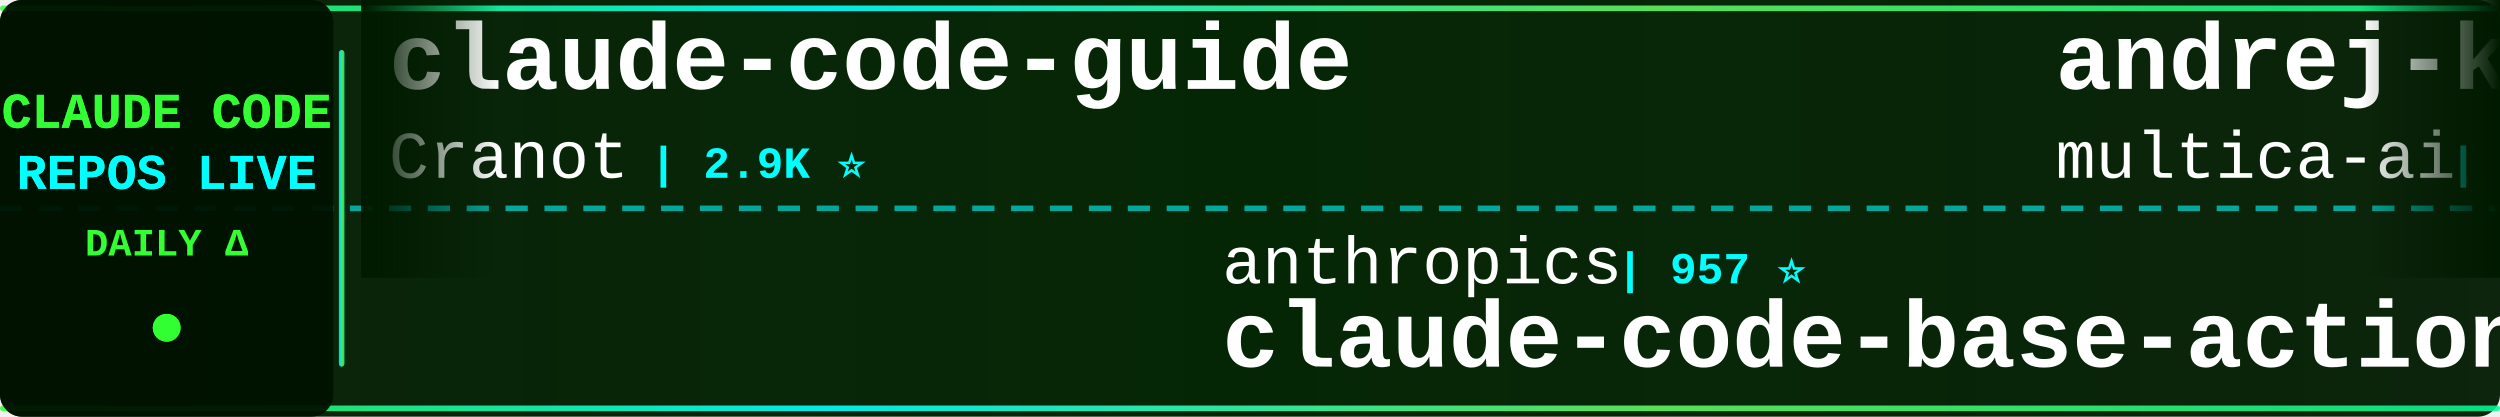
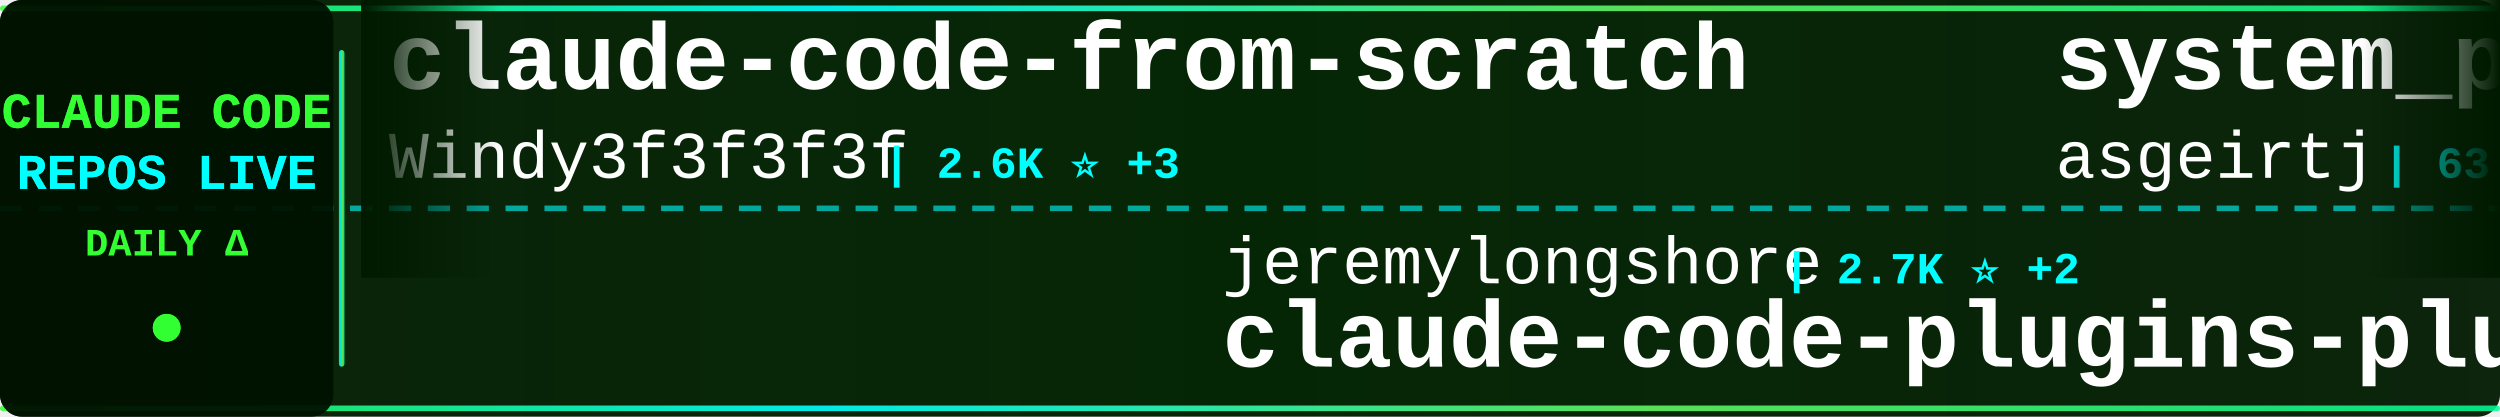
<svg xmlns="http://www.w3.org/2000/svg" width="900" height="150">
  <defs>
    <linearGradient id="tickerBg" x1="0%" y1="0%" x2="100%" y2="0%">
      <stop offset="0%" style="stop-color:#001a00;stop-opacity:0.95" />
      <stop offset="50%" style="stop-color:#002200;stop-opacity:0.98" />
      <stop offset="100%" style="stop-color:#001a00;stop-opacity:0.95" />
    </linearGradient>
    <linearGradient id="borderGrad" x1="0%" y1="0%" x2="100%" y2="0%">
      <stop offset="0%" style="stop-color:#33ff33;stop-opacity:0.85">
        <animate attributeName="stop-opacity" values="0.85;1;0.85" dur="2s" repeatCount="indefinite" />
      </stop>
      <stop offset="33%" style="stop-color:#00ffff;stop-opacity:0.9">
        <animate attributeName="stop-opacity" values="0.9;1;0.9" dur="2.2s" repeatCount="indefinite" />
      </stop>
      <stop offset="66%" style="stop-color:#66ff66;stop-opacity:0.85">
        <animate attributeName="stop-opacity" values="0.85;1;0.85" dur="1.8s" repeatCount="indefinite" />
      </stop>
      <stop offset="100%" style="stop-color:#00ff99;stop-opacity:0.85">
        <animate attributeName="stop-opacity" values="0.85;1;0.85" dur="2s" repeatCount="indefinite" />
      </stop>
    </linearGradient>
    <filter id="textGlow">
      <feGaussianBlur stdDeviation="0.1" result="coloredBlur" />
      <feMerge>
        <feMergeNode in="coloredBlur" />
        <feMergeNode in="SourceGraphic" />
      </feMerge>
    </filter>
    <filter id="metricGlow">
      <feGaussianBlur stdDeviation="0.2" result="coloredBlur" />
      <feMerge>
        <feMergeNode in="coloredBlur" />
        <feMergeNode in="SourceGraphic" />
      </feMerge>
    </filter>
    <linearGradient id="leftFade" x1="0%" y1="0%" x2="100%" y2="0%">
      <stop offset="0%" style="stop-color:#001a00;stop-opacity:1" />
      <stop offset="100%" style="stop-color:#001a00;stop-opacity:0" />
    </linearGradient>
    <linearGradient id="rightFade" x1="0%" y1="0%" x2="100%" y2="0%">
      <stop offset="0%" style="stop-color:#001a00;stop-opacity:0" />
      <stop offset="100%" style="stop-color:#001a00;stop-opacity:1" />
    </linearGradient>
  </defs>
  <rect width="900" height="150" fill="url(#tickerBg)" rx="8" />
  <rect x="0" y="2" width="900" height="2" fill="url(#borderGrad)" rx="1" />
  <rect x="0" y="146" width="900" height="2" fill="url(#borderGrad)" rx="1" />
  <line x1="0" y1="75" x2="900" y2="75" stroke="#00ffff" stroke-width="2" stroke-dasharray="8 6" opacity="0.6" />
  <rect x="0" y="0" width="120" height="150" fill="#001100" opacity="0.95" rx="8" />
  <text x="60" y="46" font-family="'Courier New', monospace" font-size="18" font-weight="bold" fill="#33ff33" text-anchor="middle" filter="url(#textGlow)">
    CLAUDE CODE
  </text>
  <text x="60" y="68" font-family="'Courier New', monospace" font-size="18" font-weight="bold" fill="#00ffff" text-anchor="middle" filter="url(#textGlow)">
    REPOS LIVE
  </text>
  <text x="60" y="92" font-family="'Courier New', monospace" font-size="14" font-weight="bold" fill="#33ff33" text-anchor="middle">
    DAILY Δ
  </text>
  <circle cx="60" cy="118" r="5" fill="#33ff33" filter="url(#metricGlow)">
    <animate attributeName="r" values="4;6;4" dur="1.5s" repeatCount="indefinite" />
    <animate attributeName="opacity" values="0.6;1;0.6" dur="1.5s" repeatCount="indefinite" />
  </circle>
  <rect x="122" y="18" width="2" height="114" fill="url(#borderGrad)" rx="1" />
  <clipPath id="tickerClip">
    <rect x="130" y="0" width="770" height="150" />
  </clipPath>
  <g clip-path="url(#tickerClip)">
    <g id="tickerItems">
      <animateTransform attributeName="transform" attributeType="XML" type="translate" from="0 0" to="-3000 0" dur="54s" repeatCount="indefinite" />
      <g transform="translate(0, 0)">
-         <text x="140" y="32" font-family="'Courier New', monospace" font-size="34" font-weight="bold" fill="#ffffff">claude-code-guide</text>
-         <text x="140" y="64" font-family="'Courier New', monospace" font-size="24" font-weight="normal" fill="#ffffff" opacity="1.0">Cranot</text>
-         <text x="234" y="64" font-family="'Courier New', monospace" font-size="16" font-weight="bold" fill="#00ffff"> | 2.9K ⭐</text>
+         <text x="140" y="32" font-family="'Courier New', monospace" font-size="34" font-weight="bold" fill="#ffffff">claude-code-from-scratch</text>
+         <text x="140" y="64" font-family="'Courier New', monospace" font-size="24" font-weight="normal" fill="#ffffff" opacity="1.0">Windy3f3f3f3f</text>
+         <text x="318" y="64" font-family="'Courier New', monospace" font-size="16" font-weight="bold" fill="#00ffff"> | 2.6K ⭐ +3</text>
      </g>
      <g transform="translate(300, 0)">
-         <text x="140" y="102" font-family="'Courier New', monospace" font-size="24" font-weight="normal" fill="#ffffff" opacity="1.0">anthropics</text>
-         <text x="282" y="102" font-family="'Courier New', monospace" font-size="16" font-weight="bold" fill="#00ffff"> | 957 ⭐</text>
-         <text x="140" y="132" font-family="'Courier New', monospace" font-size="34" font-weight="bold" fill="#ffffff">claude-code-base-action</text>
+         <text x="140" y="102" font-family="'Courier New', monospace" font-size="24" font-weight="normal" fill="#ffffff" opacity="1.0">jeremylongshore</text>
+         <text x="342" y="102" font-family="'Courier New', monospace" font-size="16" font-weight="bold" fill="#00ffff"> | 2.7K ⭐ +2</text>
+         <text x="140" y="132" font-family="'Courier New', monospace" font-size="34" font-weight="bold" fill="#ffffff">claude-code-plugins-plus...</text>
      </g>
      <g transform="translate(600, 0)">
-         <text x="140" y="32" font-family="'Courier New', monospace" font-size="34" font-weight="bold" fill="#ffffff">andrej-karpathy-skills</text>
-         <text x="140" y="64" font-family="'Courier New', monospace" font-size="24" font-weight="normal" fill="#ffffff" opacity="1.0">multica-ai</text>
-         <text x="282" y="64" font-family="'Courier New', monospace" font-size="16" font-weight="bold" fill="#00ffff"> | 207.4K ⭐ +163</text>
+         <text x="140" y="32" font-family="'Courier New', monospace" font-size="34" font-weight="bold" fill="#ffffff">system_prompts_leaks</text>
+         <text x="140" y="64" font-family="'Courier New', monospace" font-size="24" font-weight="normal" fill="#ffffff" opacity="1.0">asgeirtj</text>
+         <text x="258" y="64" font-family="'Courier New', monospace" font-size="16" font-weight="bold" fill="#00ffff"> | 63.6K ⭐ +9</text>
      </g>
      <g transform="translate(900, 0)">
-         <text x="140" y="102" font-family="'Courier New', monospace" font-size="24" font-weight="normal" fill="#ffffff" opacity="1.0">andrew-kramer-inno</text>
-         <text x="378" y="102" font-family="'Courier New', monospace" font-size="16" font-weight="bold" fill="#00ffff"> | 593 ⭐</text>
-         <text x="140" y="132" font-family="'Courier New', monospace" font-size="34" font-weight="bold" fill="#ffffff">claude-code-source-build</text>
+         <text x="140" y="102" font-family="'Courier New', monospace" font-size="24" font-weight="normal" fill="#ffffff" opacity="1.0">ykdojo</text>
+         <text x="234" y="102" font-family="'Courier New', monospace" font-size="16" font-weight="bold" fill="#00ffff"> | 9.9K ⭐ +7</text>
+         <text x="140" y="132" font-family="'Courier New', monospace" font-size="34" font-weight="bold" fill="#ffffff">claude-code-tips</text>
      </g>
      <g transform="translate(1200, 0)">
        <text x="140" y="32" font-family="'Courier New', monospace" font-size="34" font-weight="bold" fill="#ffffff">claude-code</text>
-         <text x="140" y="64" font-family="'Courier New', monospace" font-size="24" font-weight="normal" fill="#ffffff" opacity="1.0">tanbiralam</text>
-         <text x="282" y="64" font-family="'Courier New', monospace" font-size="16" font-weight="bold" fill="#00ffff"> | 2.2K ⭐ +3</text>
+         <text x="140" y="64" font-family="'Courier New', monospace" font-size="24" font-weight="normal" fill="#ffffff" opacity="1.0">VineeTagarwaL-code</text>
+         <text x="378" y="64" font-family="'Courier New', monospace" font-size="16" font-weight="bold" fill="#00ffff"> | 274 ⭐</text>
      </g>
      <g transform="translate(1500, 0)">
-         <text x="140" y="102" font-family="'Courier New', monospace" font-size="24" font-weight="normal" fill="#ffffff" opacity="1.0">xu-xiang</text>
-         <text x="258" y="102" font-family="'Courier New', monospace" font-size="16" font-weight="bold" fill="#00ffff"> | 1.9K ⭐ +1</text>
-         <text x="140" y="132" font-family="'Courier New', monospace" font-size="34" font-weight="bold" fill="#ffffff">everything-claude-code-z...</text>
+         <text x="140" y="102" font-family="'Courier New', monospace" font-size="24" font-weight="normal" fill="#ffffff" opacity="1.0">FlorianBruniaux</text>
+         <text x="342" y="102" font-family="'Courier New', monospace" font-size="16" font-weight="bold" fill="#00ffff"> | 5.8K ⭐ +3</text>
+         <text x="140" y="132" font-family="'Courier New', monospace" font-size="34" font-weight="bold" fill="#ffffff">claude-code-ultimate-gui...</text>
      </g>
      <g transform="translate(1800, 0)">
-         <text x="140" y="32" font-family="'Courier New', monospace" font-size="34" font-weight="bold" fill="#ffffff">claude-code</text>
-         <text x="140" y="64" font-family="'Courier New', monospace" font-size="24" font-weight="normal" fill="#ffffff" opacity="1.0">claude-code-best</text>
-         <text x="354" y="64" font-family="'Courier New', monospace" font-size="16" font-weight="bold" fill="#00ffff"> | 22.2K ⭐ -2</text>
+         <text x="140" y="32" font-family="'Courier New', monospace" font-size="34" font-weight="bold" fill="#ffffff">claude-code-system-promp...</text>
+         <text x="140" y="64" font-family="'Courier New', monospace" font-size="24" font-weight="normal" fill="#ffffff" opacity="1.0">Piebald-AI</text>
+         <text x="282" y="64" font-family="'Courier New', monospace" font-size="16" font-weight="bold" fill="#00ffff"> | 12.5K ⭐</text>
      </g>
      <g transform="translate(2100, 0)">
-         <text x="140" y="102" font-family="'Courier New', monospace" font-size="24" font-weight="normal" fill="#ffffff" opacity="1.0">disler</text>
-         <text x="234" y="102" font-family="'Courier New', monospace" font-size="16" font-weight="bold" fill="#00ffff"> | 3.9K ⭐</text>
-         <text x="140" y="132" font-family="'Courier New', monospace" font-size="34" font-weight="bold" fill="#ffffff">claude-code-hooks-master...</text>
+         <text x="140" y="102" font-family="'Courier New', monospace" font-size="24" font-weight="normal" fill="#ffffff" opacity="1.0">lorryjovens-hub</text>
+         <text x="342" y="102" font-family="'Courier New', monospace" font-size="16" font-weight="bold" fill="#00ffff"> | 1.7K ⭐</text>
+         <text x="140" y="132" font-family="'Courier New', monospace" font-size="34" font-weight="bold" fill="#ffffff">claude-code-rust</text>
      </g>
      <g transform="translate(2400, 0)">
-         <text x="140" y="32" font-family="'Courier New', monospace" font-size="34" font-weight="bold" fill="#ffffff">collection-claude-code-s...</text>
-         <text x="140" y="64" font-family="'Courier New', monospace" font-size="24" font-weight="normal" fill="#ffffff" opacity="1.0">chauncygu</text>
-         <text x="270" y="64" font-family="'Courier New', monospace" font-size="16" font-weight="bold" fill="#00ffff"> | 2.8K ⭐</text>
+         <text x="140" y="32" font-family="'Courier New', monospace" font-size="34" font-weight="bold" fill="#ffffff">claude-code-router</text>
+         <text x="140" y="64" font-family="'Courier New', monospace" font-size="24" font-weight="normal" fill="#ffffff" opacity="1.0">musistudio</text>
+         <text x="282" y="64" font-family="'Courier New', monospace" font-size="16" font-weight="bold" fill="#00ffff"> | 36.9K ⭐ +7</text>
      </g>
      <g transform="translate(2700, 0)">
-         <text x="140" y="102" font-family="'Courier New', monospace" font-size="24" font-weight="normal" fill="#ffffff" opacity="1.0">fuergaosi233</text>
-         <text x="306" y="102" font-family="'Courier New', monospace" font-size="16" font-weight="bold" fill="#00ffff"> | 2.8K ⭐ +1</text>
-         <text x="140" y="132" font-family="'Courier New', monospace" font-size="34" font-weight="bold" fill="#ffffff">claude-code-proxy</text>
+         <text x="140" y="102" font-family="'Courier New', monospace" font-size="24" font-weight="normal" fill="#ffffff" opacity="1.0">OneRedOak</text>
+         <text x="270" y="102" font-family="'Courier New', monospace" font-size="16" font-weight="bold" fill="#00ffff"> | 3.9K ⭐</text>
+         <text x="140" y="132" font-family="'Courier New', monospace" font-size="34" font-weight="bold" fill="#ffffff">claude-code-workflows</text>
      </g>
      <g transform="translate(3000, 0)">
-         <text x="140" y="32" font-family="'Courier New', monospace" font-size="34" font-weight="bold" fill="#ffffff">claude-code-guide</text>
-         <text x="140" y="64" font-family="'Courier New', monospace" font-size="24" font-weight="normal" fill="#ffffff" opacity="1.0">Cranot</text>
-         <text x="234" y="64" font-family="'Courier New', monospace" font-size="16" font-weight="bold" fill="#00ffff"> | 2.9K ⭐</text>
+         <text x="140" y="32" font-family="'Courier New', monospace" font-size="34" font-weight="bold" fill="#ffffff">claude-code-from-scratch</text>
+         <text x="140" y="64" font-family="'Courier New', monospace" font-size="24" font-weight="normal" fill="#ffffff" opacity="1.0">Windy3f3f3f3f</text>
+         <text x="318" y="64" font-family="'Courier New', monospace" font-size="16" font-weight="bold" fill="#00ffff"> | 2.6K ⭐ +3</text>
      </g>
      <g transform="translate(3300, 0)">
-         <text x="140" y="102" font-family="'Courier New', monospace" font-size="24" font-weight="normal" fill="#ffffff" opacity="1.0">anthropics</text>
-         <text x="282" y="102" font-family="'Courier New', monospace" font-size="16" font-weight="bold" fill="#00ffff"> | 957 ⭐</text>
-         <text x="140" y="132" font-family="'Courier New', monospace" font-size="34" font-weight="bold" fill="#ffffff">claude-code-base-action</text>
+         <text x="140" y="102" font-family="'Courier New', monospace" font-size="24" font-weight="normal" fill="#ffffff" opacity="1.0">jeremylongshore</text>
+         <text x="342" y="102" font-family="'Courier New', monospace" font-size="16" font-weight="bold" fill="#00ffff"> | 2.7K ⭐ +2</text>
+         <text x="140" y="132" font-family="'Courier New', monospace" font-size="34" font-weight="bold" fill="#ffffff">claude-code-plugins-plus...</text>
      </g>
      <g transform="translate(3600, 0)">
-         <text x="140" y="32" font-family="'Courier New', monospace" font-size="34" font-weight="bold" fill="#ffffff">andrej-karpathy-skills</text>
-         <text x="140" y="64" font-family="'Courier New', monospace" font-size="24" font-weight="normal" fill="#ffffff" opacity="1.0">multica-ai</text>
-         <text x="282" y="64" font-family="'Courier New', monospace" font-size="16" font-weight="bold" fill="#00ffff"> | 207.4K ⭐ +163</text>
+         <text x="140" y="32" font-family="'Courier New', monospace" font-size="34" font-weight="bold" fill="#ffffff">system_prompts_leaks</text>
+         <text x="140" y="64" font-family="'Courier New', monospace" font-size="24" font-weight="normal" fill="#ffffff" opacity="1.0">asgeirtj</text>
+         <text x="258" y="64" font-family="'Courier New', monospace" font-size="16" font-weight="bold" fill="#00ffff"> | 63.6K ⭐ +9</text>
      </g>
      <g transform="translate(3900, 0)">
-         <text x="140" y="102" font-family="'Courier New', monospace" font-size="24" font-weight="normal" fill="#ffffff" opacity="1.0">andrew-kramer-inno</text>
-         <text x="378" y="102" font-family="'Courier New', monospace" font-size="16" font-weight="bold" fill="#00ffff"> | 593 ⭐</text>
-         <text x="140" y="132" font-family="'Courier New', monospace" font-size="34" font-weight="bold" fill="#ffffff">claude-code-source-build</text>
+         <text x="140" y="102" font-family="'Courier New', monospace" font-size="24" font-weight="normal" fill="#ffffff" opacity="1.0">ykdojo</text>
+         <text x="234" y="102" font-family="'Courier New', monospace" font-size="16" font-weight="bold" fill="#00ffff"> | 9.9K ⭐ +7</text>
+         <text x="140" y="132" font-family="'Courier New', monospace" font-size="34" font-weight="bold" fill="#ffffff">claude-code-tips</text>
      </g>
    </g>
  </g>
  <rect x="130" y="0" width="50" height="100" fill="url(#leftFade)" />
  <rect x="850" y="0" width="50" height="100" fill="url(#rightFade)" />
</svg>
